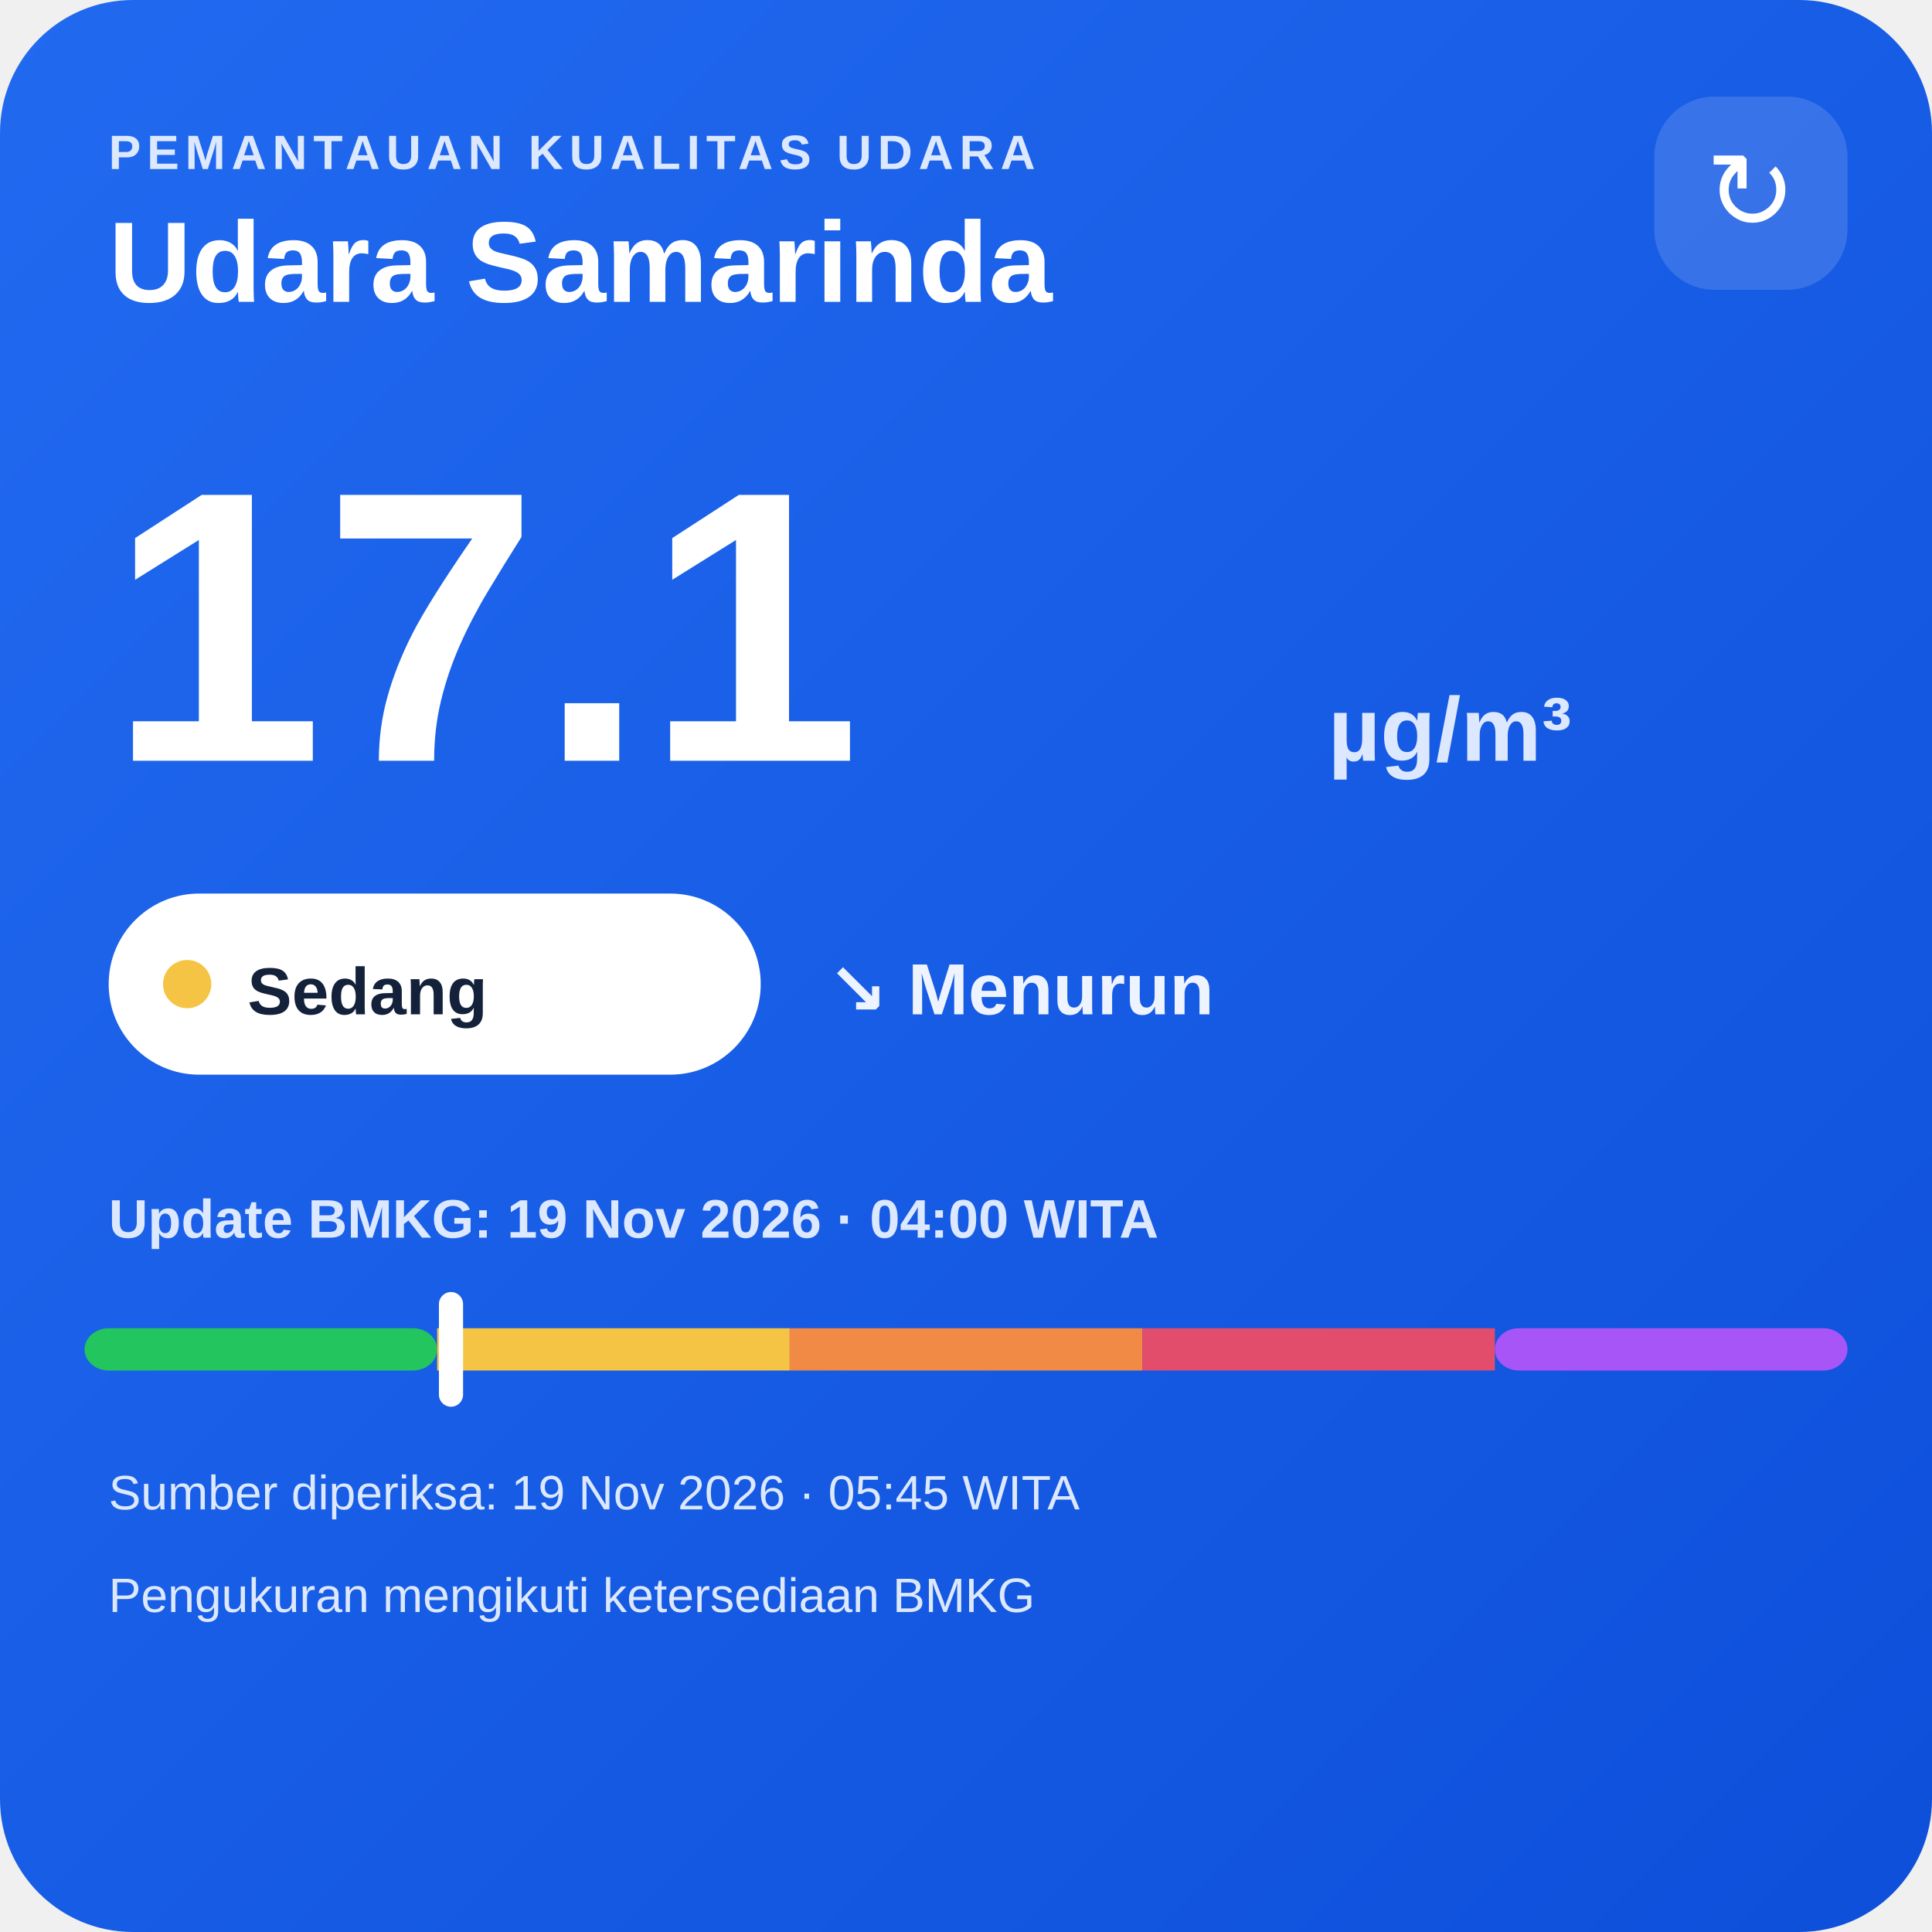
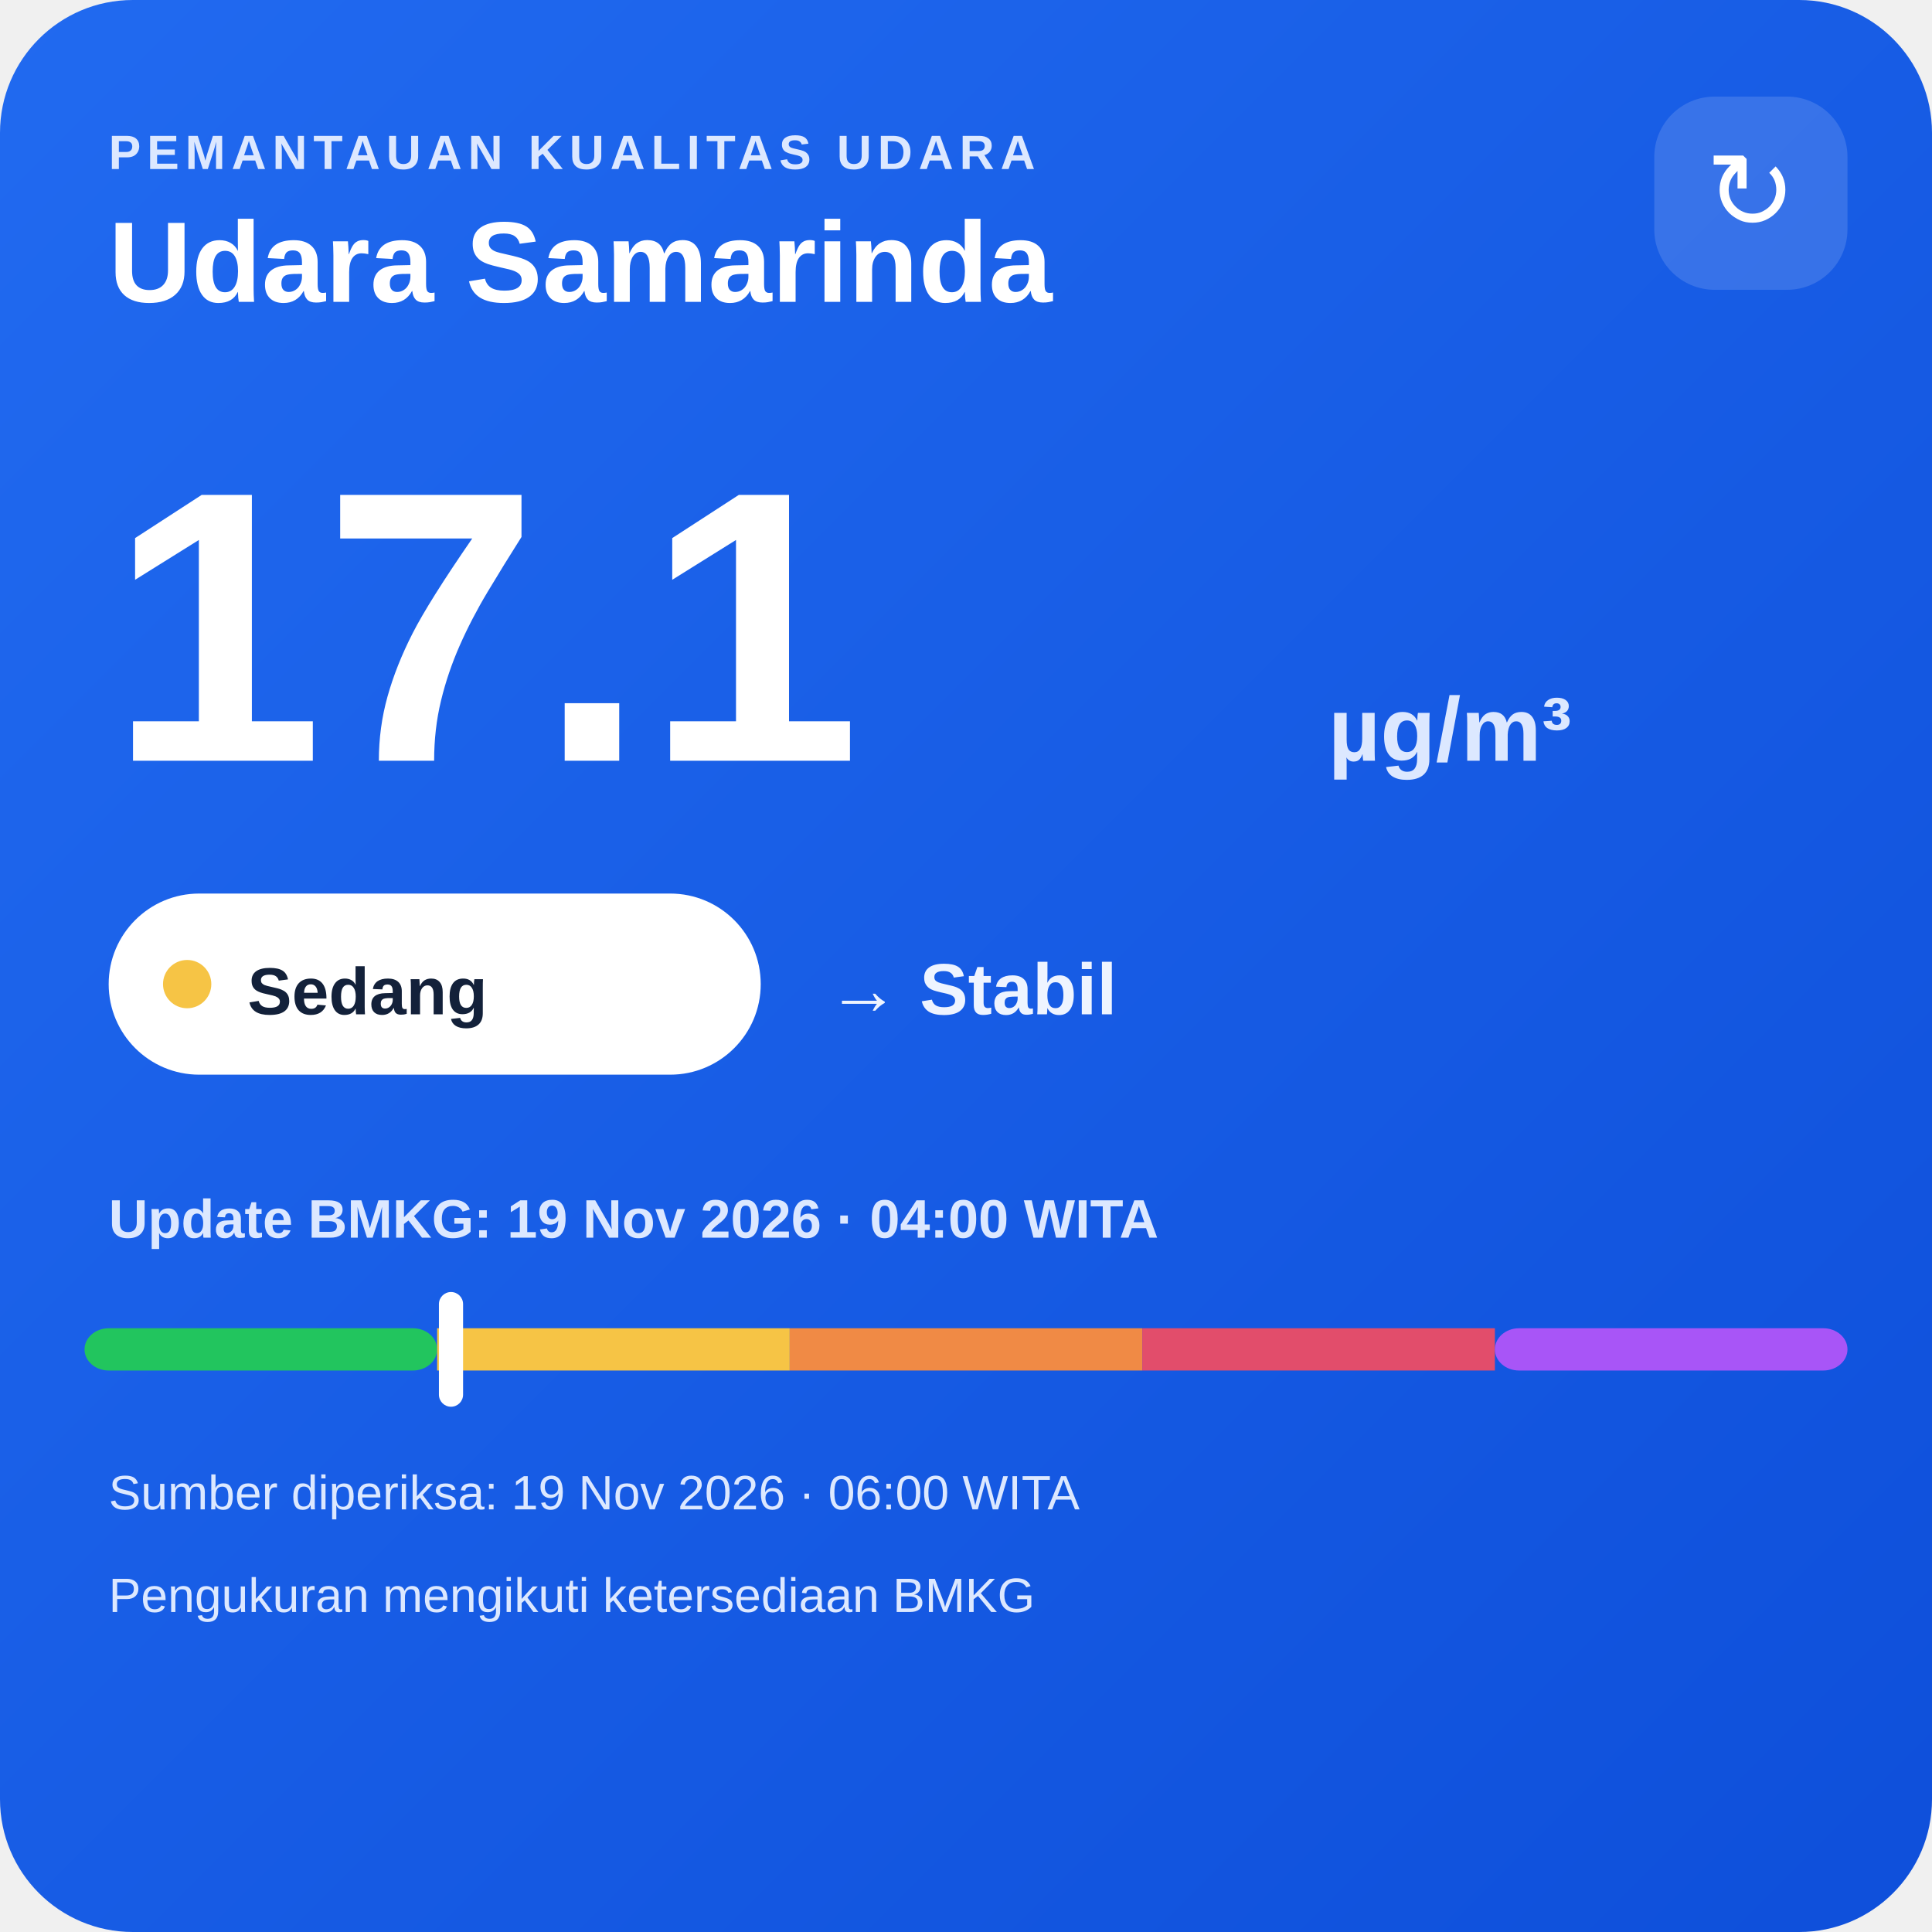
<svg xmlns="http://www.w3.org/2000/svg" width="320" height="320" viewBox="0 0 320 320">
  <defs>
    <linearGradient id="bg" x1="0" y1="0" x2="1" y2="1">
      <stop offset="0" stop-color="#216af0" />
      <stop offset="1" stop-color="#0e4fda" />
    </linearGradient>
  </defs>
  <rect width="320" height="320" rx="22" fill="url(#bg)" />
  <text x="18" y="28" fill="#dce8ff" font-family="Arial,sans-serif" font-size="8" font-weight="700" letter-spacing="1">PEMANTAUAN KUALITAS UDARA</text>
  <text x="18" y="50" fill="#ffffff" font-family="Arial,sans-serif" font-size="19" font-weight="700">Udara Samarinda</text>
  <rect x="274" y="16" width="32" height="32" rx="10" fill="#ffffff" fill-opacity=".14" />
  <text x="290" y="38" text-anchor="middle" fill="#ffffff" font-family="Arial,sans-serif" font-size="18">↻</text>
  <text x="18" y="126" fill="#ffffff" font-family="Arial,sans-serif" font-size="64" font-weight="800">17.1</text>
  <text x="220" y="126" fill="#dce8ff" font-family="Arial,sans-serif" font-size="15" font-weight="700">µg/m³</text>
  <rect x="18" y="148" width="108" height="30" rx="15" fill="#ffffff" />
  <circle cx="31" cy="163" r="4" fill="#f6c445" />
  <text x="41" y="168" fill="#13213a" font-family="Arial,sans-serif" font-size="11" font-weight="700">Sedang</text>
-   <text x="137" y="168" fill="#eef4ff" font-family="Arial,sans-serif" font-size="12" font-weight="700">↘ Menurun</text>
+   <text x="137" y="168" fill="#eef4ff" font-family="Arial,sans-serif" font-size="12" font-weight="700">→ Stabil</text>
  <text x="18" y="205" fill="#dce8ff" font-family="Arial,sans-serif" font-size="9" font-weight="700">Update BMKG: 19 Nov 2026 · 04:00 WITA</text>
  <rect x="14" y="220" width="58.4" height="7" rx="4" fill="#22c55e" />
  <rect x="72.4" y="220" width="58.4" height="7" fill="#f6c445" />
  <rect x="130.8" y="220" width="58.4" height="7" fill="#f08a45" />
  <rect x="189.2" y="220" width="58.4" height="7" fill="#e24d6b" />
  <rect x="247.6" y="220" width="58.4" height="7" rx="4" fill="#a855f7" />
  <rect x="72.7" y="214" width="4" height="19" rx="2" fill="#ffffff" />
-   <text x="18" y="250" fill="#dce8ff" font-family="Arial,sans-serif" font-size="8">Sumber diperiksa: 19 Nov 2026 · 05:45 WITA</text>
+   <text x="18" y="250" fill="#dce8ff" font-family="Arial,sans-serif" font-size="8">Sumber diperiksa: 19 Nov 2026 · 06:00 WITA</text>
  <text x="18" y="267" fill="#dce8ff" font-family="Arial,sans-serif" font-size="8">Pengukuran mengikuti ketersediaan BMKG</text>
</svg>
